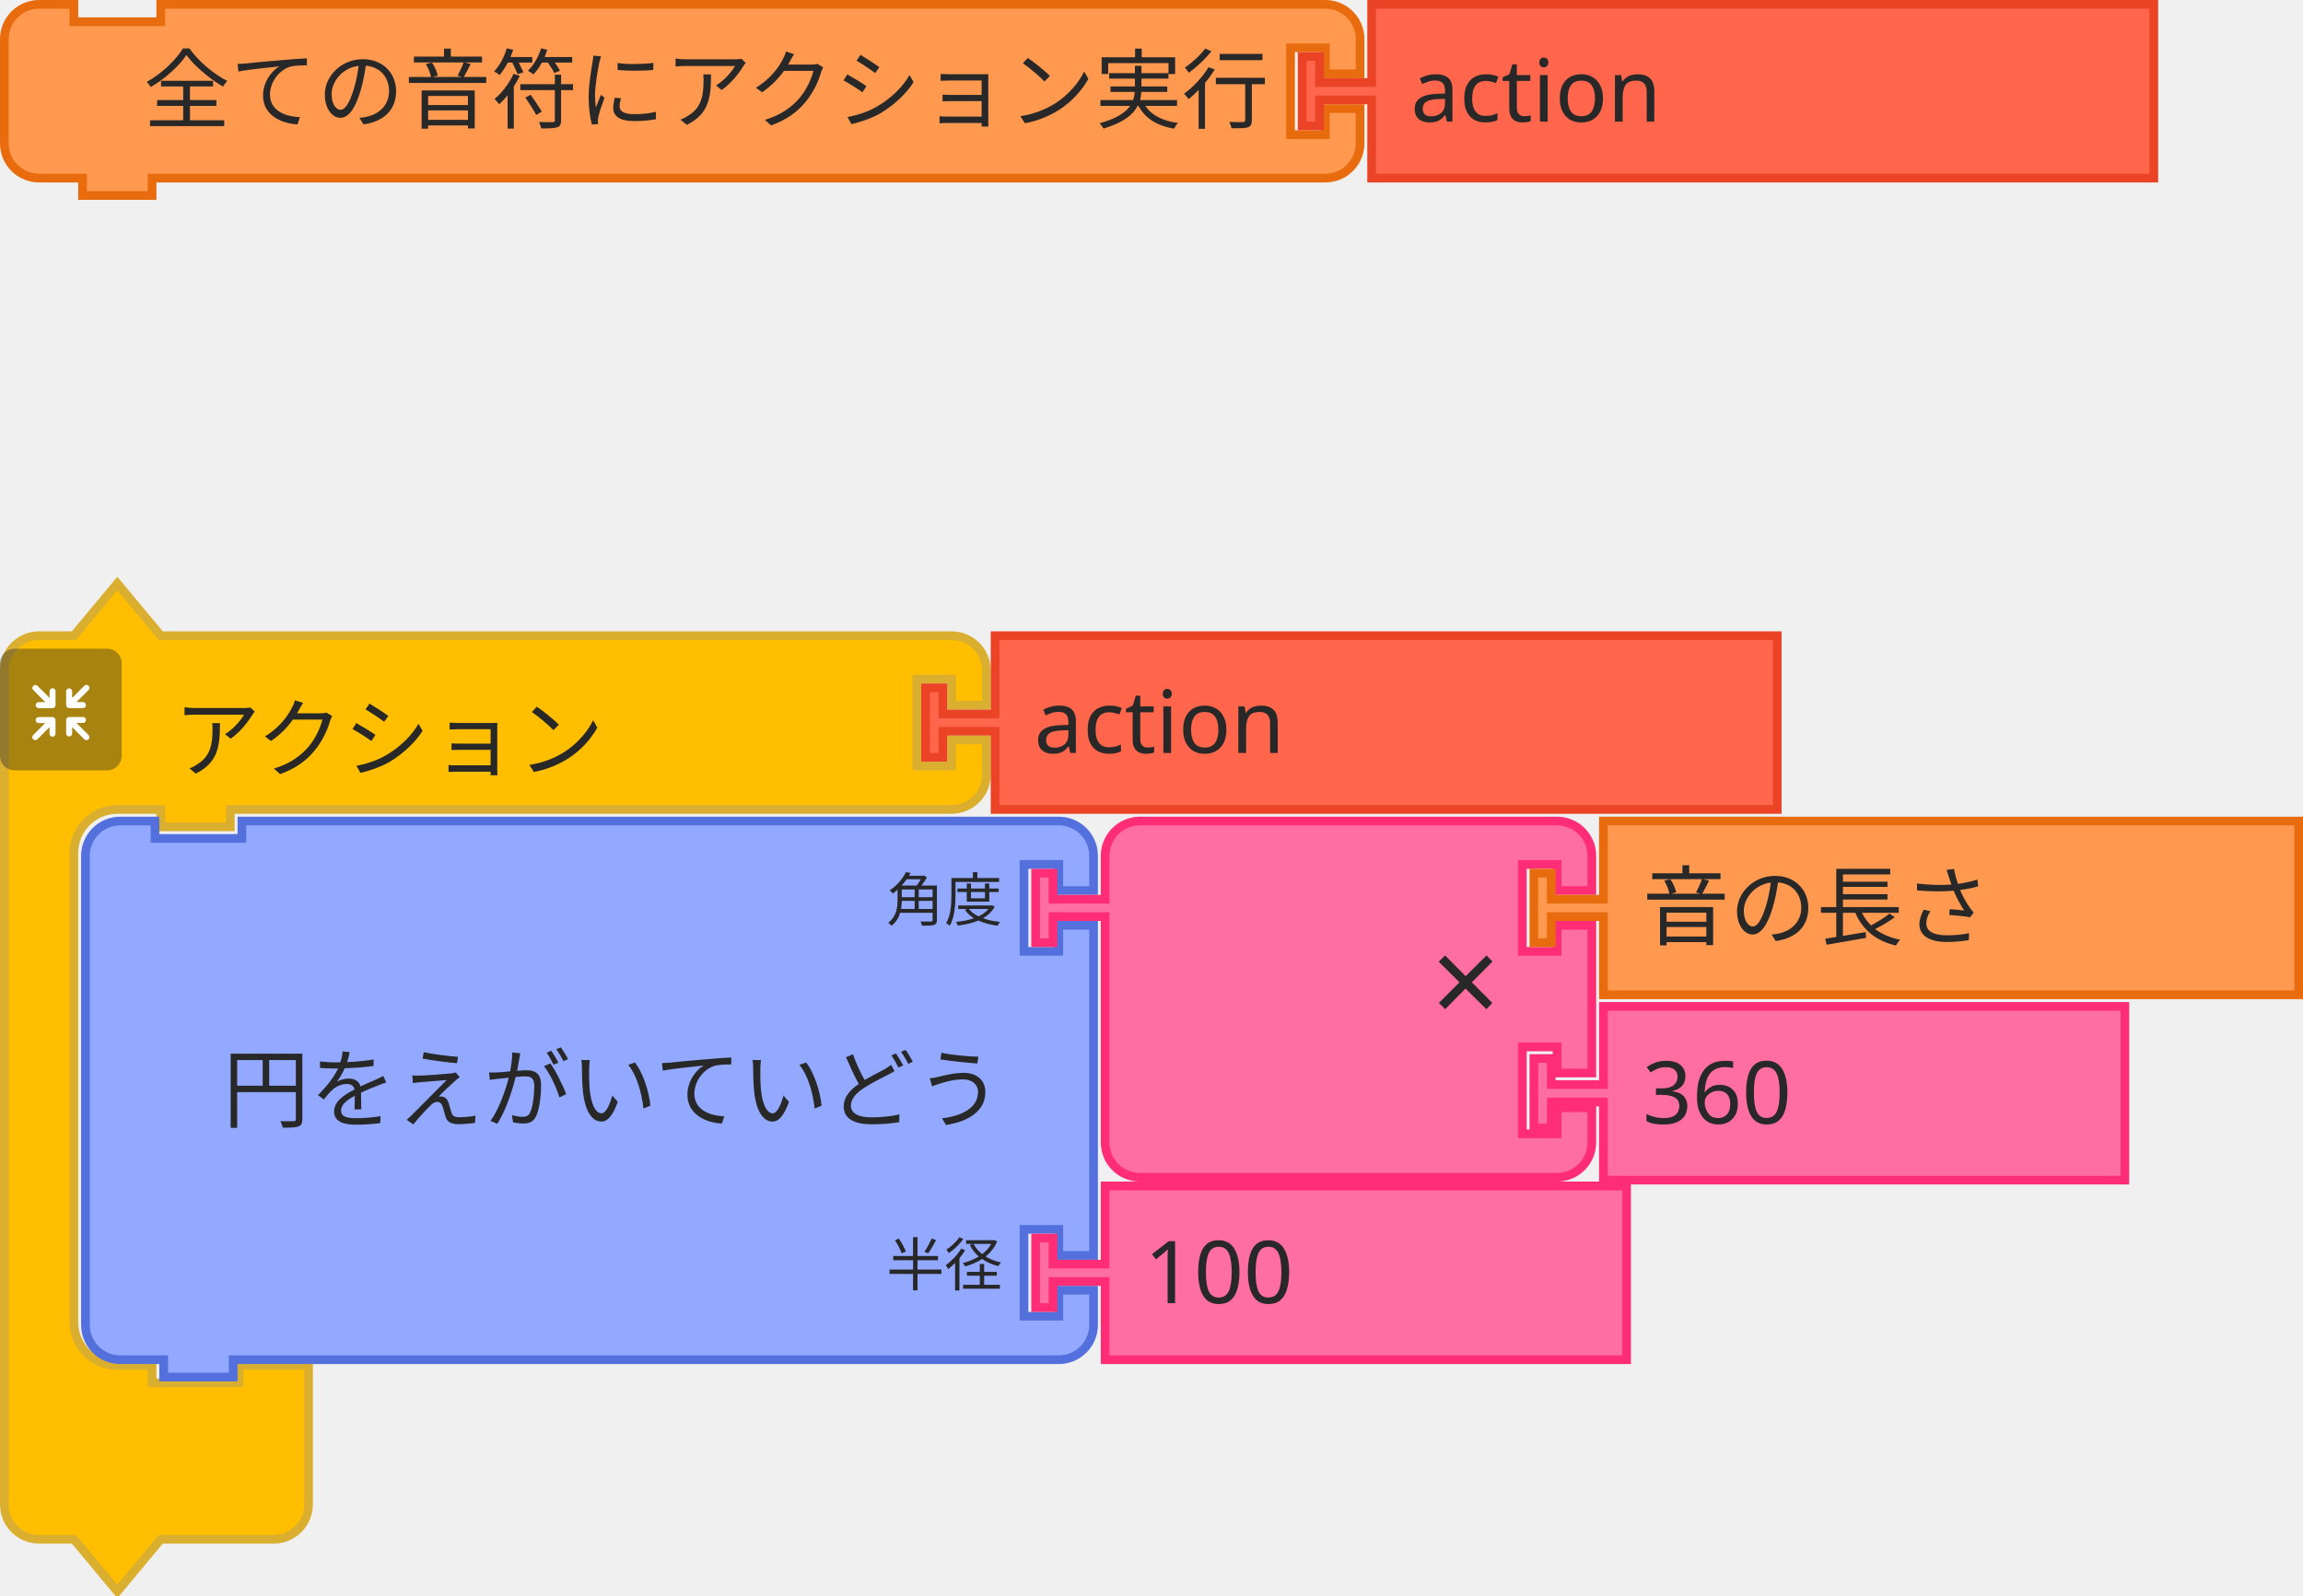
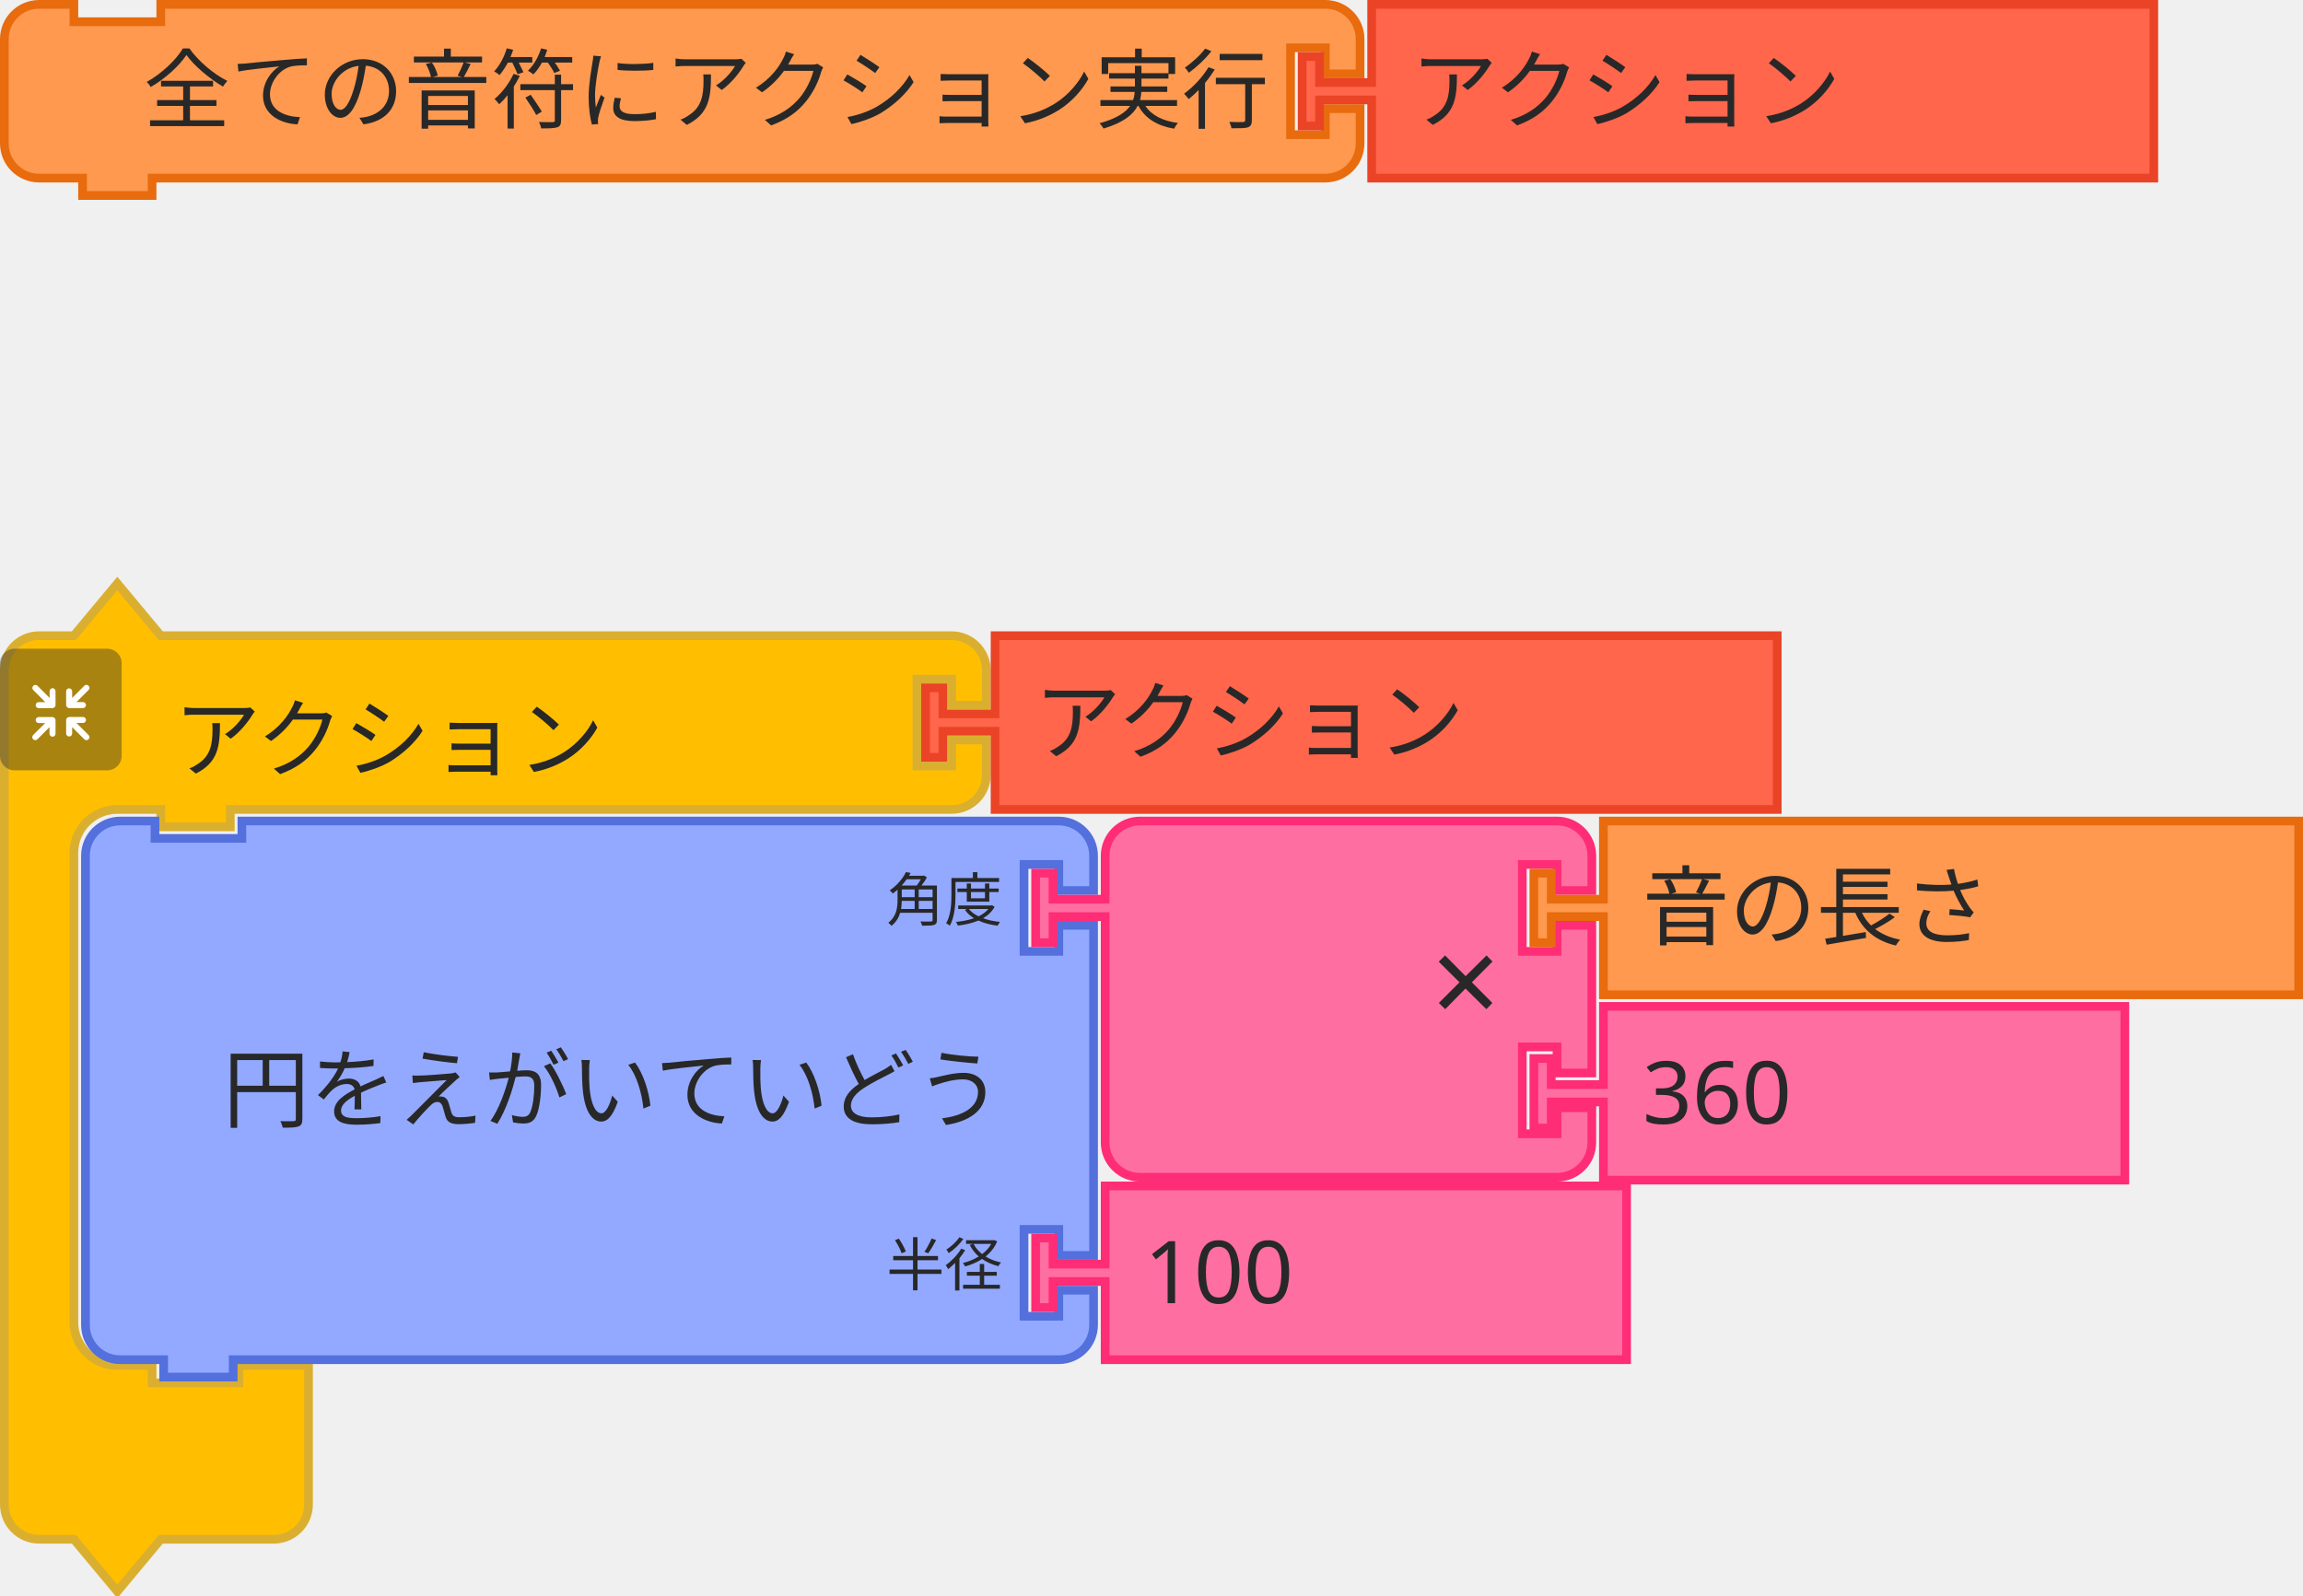
<svg xmlns="http://www.w3.org/2000/svg" width="397.5" height="275.5">
  <g transform="translate(0, 0)">
    <g transform="scale(1.5, 1.5)">
      <path d="m0.5 8.5 L 0.5 4.5 A 4 4 90 0 1 4.5 0.5 L 8.5 0.5 L 8.5 2.5 L 18.5 2.5 L 18.5 0.5 L 148.5 0.5 L 152.5 0.5 A 4 4 90 0 1 156.5 4.5 L 156.5 8.5 L 152.5 8.5 L 152.5 5.5 L 148.5 5.5 L 148.5 15.5 L 152.5 15.5 L 152.5 12.5 L 156.5 12.5 L 156.5 16.5 A 4 4 90 0 1 152.5 20.5 L 148.5 20.5 L 18.5 20.5 L 17.5 20.5 L 17.5 22.5 L 9.5 22.5 L 9.5 20.5 L 8.5 20.5 L 4.5 20.5 A 4 4 90 0 1 0.5 16.5 L 0.5 12.5 L 0.5 8.5 z" style="fill:#FE994F;fill-opacity:1;stroke:#E86B0E;stroke-width:1;stroke-linecap:round;stroke-opacity:1;" />
      <text style="font-size:10px;fill:#282828;font-family:sans-serif;text-anchor:end">
        <tspan x="146" y="14">全ての音符にアクション実行</tspan>
      </text>
      <text style="font-size:6.667px;fill:#282828;font-family:sans-serif;text-anchor:end">
        <tspan x="146" y="12" />
      </text>
    </g>
  </g>
  <g transform="translate(224, 0)">
    <g transform="scale(1.5, 1.5)">
      <path d="m8.5 0.5 L 98.5 0.5 L 98.5 20.5 L 8.5 20.5 L 8.5 12.5 L 8.5 11.5 L 2.5 11.5 L 2.5 14.5 L 0.5 14.5 L 0.5 6.5 L 2.5 6.5 L 2.5 9.5 L 8.5 9.5 L 8.5 8.5 z" style="fill:#FF664B;fill-opacity:1;stroke:#EA4326;stroke-width:1;stroke-linecap:round;stroke-opacity:1;" />
      <text style="font-size:10px;fill:#282828;font-family:sans-serif;text-anchor:start">
-         <tspan x="13" y="14">action</tspan>
+         <tspan x="13" y="14">アクション</tspan>
      </text>
    </g>
  </g>
  <g>
    <g transform="translate(0, 100)">
      <g transform="scale(1.5, 1.5)">
        <path d="m0.5 14.5 L 0.5 10.5 A 4 4 90 0 1 4.5 6.5 L 8.5 6.5 L 13.5 0.5 L 18.5 6.5 L 27.5 6.5 L 105.5 6.5 L 109.5 6.5 A 4 4 90 0 1 113.5 10.5 L 113.5 14.5 L 109.5 14.5 L 109.5 11.5 L 105.5 11.5 L 105.5 21.5 L 109.5 21.5 L 109.5 18.5 L 113.5 18.5 L 113.5 22.5 A 4 4 90 0 1 109.5 26.5 L 105.5 26.5 L 27.5 26.5 L 26.5 26.5 L 26.5 28.5 L 18.5 28.5 L 18.5 26.5 L 17.5 26.5 L 13.5 26.5 A 5 5 90 0 0 8.5 31.5 L 8.5 35.5 L 8.5 39.5 L 8.5 81.5 L 8.5 85.5 A 5 5 90 0 0 13.5 90.5 L 17.5 90.5 L 17.5 92.5 L 27.5 92.5 L 27.5 90.5 L 35.5 90.5 L 35.5 96.5 L 35.5 102.5 L 35.5 106.5 A 4 4 90 0 1 31.5 110.5 L 27.5 110.5 L 18.5 110.5 L 13.5 116.5 L 8.5 110.5 L 4.5 110.5 A 4 4 90 0 1 0.5 106.5 L 0.5 102.5 z" style="fill:#FFBF00;fill-opacity:1;stroke:#DAAF30;stroke-width:1;stroke-linecap:round;stroke-opacity:1;" />
        <text style="font-size:10px;fill:#282828;font-family:sans-serif;text-anchor:start">
          <tspan x="20" y="22">アクション</tspan>
        </text>
        <text style="font-size:6.667px;fill:#282828;font-family:sans-serif;text-anchor:end">
          <tspan x="103" y="6" />
        </text>
      </g>
    </g>
    <g transform="translate(0, 112) scale(0.5 0.5)">
      <g style="isolation:isolate">
        <g id="レイヤー_2" data-name="レイヤー 2">
          <g id="Icon">
            <rect width="42" height="42" rx="5" ry="5" style="fill:#292929;opacity:0.4;mix-blend-mode:multiply" />
            <path d="M30.56,29.8l-4.17-4.16h2.26a1,1,0,1,0,0-2.07H23.94a1.08,1.08,0,0,0-1.11,1v0s0,0,0,.06v4.64h0a1,1,0,1,0,2.08,0V27.08l4.19,4.19a1,1,0,0,0,1.46,0A1,1,0,0,0,30.56,29.8Z" style="fill:#fff" />
            <path d="M19.17,24.6a1.08,1.08,0,0,0-1.11-1H13.35a1,1,0,1,0,0,2.07H15.6L11.44,29.8a1,1,0,0,0,1.47,1.47l4.18-4.19v2.26a1,1,0,1,0,2.08,0V24.7s0,0,0-.06A.08.08,0,0,1,19.17,24.6Z" style="fill:#fff" />
            <path d="M23.94,20.5h4.7a1,1,0,1,0,0-2.08H26.39l4.17-4.16a1,1,0,0,0,0-1.47,1,1,0,0,0-1.46,0L24.91,17V14.72a1,1,0,1,0-2.08,0v4.64a.43.43,0,0,0,0,.05v.05A1.09,1.09,0,0,0,23.94,20.5Z" style="fill:#fff" />
            <path d="M18.13,13.62a1.08,1.08,0,0,0-1,1.09V17l-4.18-4.19a1,1,0,0,0-1.47,0,1,1,0,0,0,0,1.46l4.16,4.17H13.35a1,1,0,1,0,0,2.08h4.71a1.09,1.09,0,0,0,1.11-1,.08.08,0,0,1,0,0s0,0,0-.06V14.71A1.07,1.07,0,0,0,18.13,13.62Z" style="fill:#fff" />
          </g>
        </g>
      </g>
    </g>
  </g>
  <g transform="translate(159, 109)">
    <g transform="scale(1.5, 1.5)">
      <path d="m8.5 0.5 L 98.5 0.5 L 98.5 20.5 L 8.5 20.5 L 8.5 12.5 L 8.5 11.5 L 2.5 11.5 L 2.5 14.5 L 0.5 14.5 L 0.5 6.5 L 2.5 6.5 L 2.5 9.5 L 8.5 9.5 L 8.5 8.5 z" style="fill:#FF664B;fill-opacity:1;stroke:#EA4326;stroke-width:1;stroke-linecap:round;stroke-opacity:1;" />
      <text style="font-size:10px;fill:#282828;font-family:sans-serif;text-anchor:start">
-         <tspan x="13" y="14">action</tspan>
+         <tspan x="13" y="14">アクション</tspan>
      </text>
    </g>
  </g>
  <g transform="translate(14, 141)">
    <g transform="scale(1.5, 1.5)">
      <path d="m0.5 8.5 L 0.5 4.5 A 4 4 90 0 1 4.5 0.5 L 8.5 0.5 L 8.5 2.5 L 18.5 2.5 L 18.5 0.5 L 108.5 0.5 L 112.5 0.5 A 4 4 90 0 1 116.5 4.5 L 116.5 8.5 L 112.5 8.5 L 112.5 5.5 L 108.5 5.5 L 108.5 15.5 L 112.5 15.5 L 112.5 12.5 L 116.5 12.5 L 116.5 33.5 L 116.5 50.5 L 112.5 50.5 L 112.5 47.5 L 108.5 47.5 L 108.5 57.5 L 112.5 57.5 L 112.5 54.5 L 116.5 54.5 L 116.5 58.5 A 4 4 90 0 1 112.5 62.5 L 108.5 62.5 L 18.5 62.5 L 17.5 62.5 L 17.5 64.5 L 9.5 64.5 L 9.5 62.5 L 8.5 62.5 L 4.5 62.5 A 4 4 90 0 1 0.5 58.5 L 0.5 54.5 L 0.5 33.5 L 0.5 12.5 L 0.5 8.5 z" style="fill:#92A9FF;fill-opacity:1;stroke:#5370DC;stroke-width:1;stroke-linecap:round;stroke-opacity:1;" />
      <text style="font-size:10px;fill:#282828;font-family:sans-serif;text-anchor:end">
        <tspan x="106" y="35">円をえがいていどう</tspan>
      </text>
      <text style="font-size:6.667px;fill:#282828;font-family:sans-serif;text-anchor:end">
        <tspan x="106" y="12">角度</tspan>
      </text>
      <text style="font-size:6.667px;fill:#282828;font-family:sans-serif;text-anchor:end">
        <tspan x="106" y="54">半径</tspan>
      </text>
    </g>
  </g>
  <g transform="translate(264, 173)">
    <g transform="scale(1.5, 1.5)">
      <path d="m8.5 0.5 L 68.5 0.5 L 68.5 20.5 L 8.5 20.5 L 8.5 12.5 L 8.5 11.5 L 2.5 11.5 L 2.5 14.5 L 0.5 14.5 L 0.5 6.5 L 2.5 6.5 L 2.5 9.5 L 8.5 9.5 L 8.5 8.5 z" style="fill:#FF6EA1;fill-opacity:1;stroke:#FF2C76;stroke-width:1;stroke-linecap:round;stroke-opacity:1;" />
      <text style="font-size:10px;fill:#282828;font-family:sans-serif;text-anchor:start">
        <tspan x="13" y="14">360</tspan>
      </text>
    </g>
  </g>
  <g transform="translate(178, 204)">
    <g transform="scale(1.5, 1.5)">
      <path d="m8.5 0.5 L 68.5 0.5 L 68.5 20.5 L 8.5 20.5 L 8.5 12.5 L 8.5 11.5 L 2.5 11.5 L 2.5 14.5 L 0.5 14.5 L 0.5 6.5 L 2.5 6.5 L 2.5 9.5 L 8.5 9.5 L 8.5 8.5 z" style="fill:#FF6EA1;fill-opacity:1;stroke:#FF2C76;stroke-width:1;stroke-linecap:round;stroke-opacity:1;" />
      <text style="font-size:10px;fill:#282828;font-family:sans-serif;text-anchor:start">
        <tspan x="13" y="14">100</tspan>
      </text>
    </g>
  </g>
  <g transform="translate(178, 141)">
    <g transform="scale(1.5, 1.5)">
      <path d="m8.5 8.5 L 8.5 4.5 A 4 4 90 0 1 12.5 0.5 L 16.5 0.5 L 26.5 0.5 L 56.5 0.5 L 60.5 0.5 A 4 4 90 0 1 64.5 4.5 L 64.5 8.5 L 60.5 8.5 L 60.5 5.5 L 56.5 5.5 L 56.5 15.5 L 60.5 15.5 L 60.5 12.5 L 64.5 12.5 L 64.5 29.5 L 60.5 29.5 L 60.5 26.5 L 56.5 26.5 L 56.5 36.5 L 60.5 36.5 L 60.5 33.5 L 64.5 33.5 L 64.5 37.5 A 4 4 90 0 1 60.5 41.5 L 56.5 41.5 L 26.5 41.5 L 16.5 41.5 L 12.5 41.5 A 4 4 90 0 1 8.5 37.5 L 8.5 33.5 L 8.5 12.5 L 8.5 11.5 L 2.5 11.5 L 2.5 14.5 L 0.5 14.5 L 0.5 6.5 L 2.5 6.5 L 2.5 9.5 L 8.5 9.5 L 8.5 8.5 z" style="fill:#FF6EA1;fill-opacity:1;stroke:#FF2C76;stroke-width:1;stroke-linecap:round;stroke-opacity:1;" />
      <text style="font-size:14px;fill:#282828;font-family:sans-serif;text-anchor:end">
        <tspan x="54" y="24">×</tspan>
      </text>
      <text style="font-size:9.333px;fill:#282828;font-family:sans-serif;text-anchor:end">
        <tspan x="54" y="12" />
      </text>
      <text style="font-size:9.333px;fill:#282828;font-family:sans-serif;text-anchor:end">
        <tspan x="54" y="33" />
      </text>
    </g>
  </g>
  <g transform="translate(264, 141)">
    <g transform="scale(1.5, 1.5)">
      <path d="m8.5 0.5 L 88.5 0.5 L 88.5 20.5 L 8.5 20.5 L 8.5 12.5 L 8.5 11.5 L 2.5 11.5 L 2.5 14.5 L 0.5 14.5 L 0.5 6.5 L 2.5 6.5 L 2.5 9.5 L 8.5 9.5 L 8.5 8.5 z" style="fill:#FE994F;fill-opacity:1;stroke:#E86B0E;stroke-width:1;stroke-linecap:round;stroke-opacity:1;" />
      <text style="font-size:10px;fill:#282828;font-family:sans-serif;text-anchor:start">
        <tspan x="13" y="14">音の長さ</tspan>
      </text>
    </g>
  </g>
</svg>
